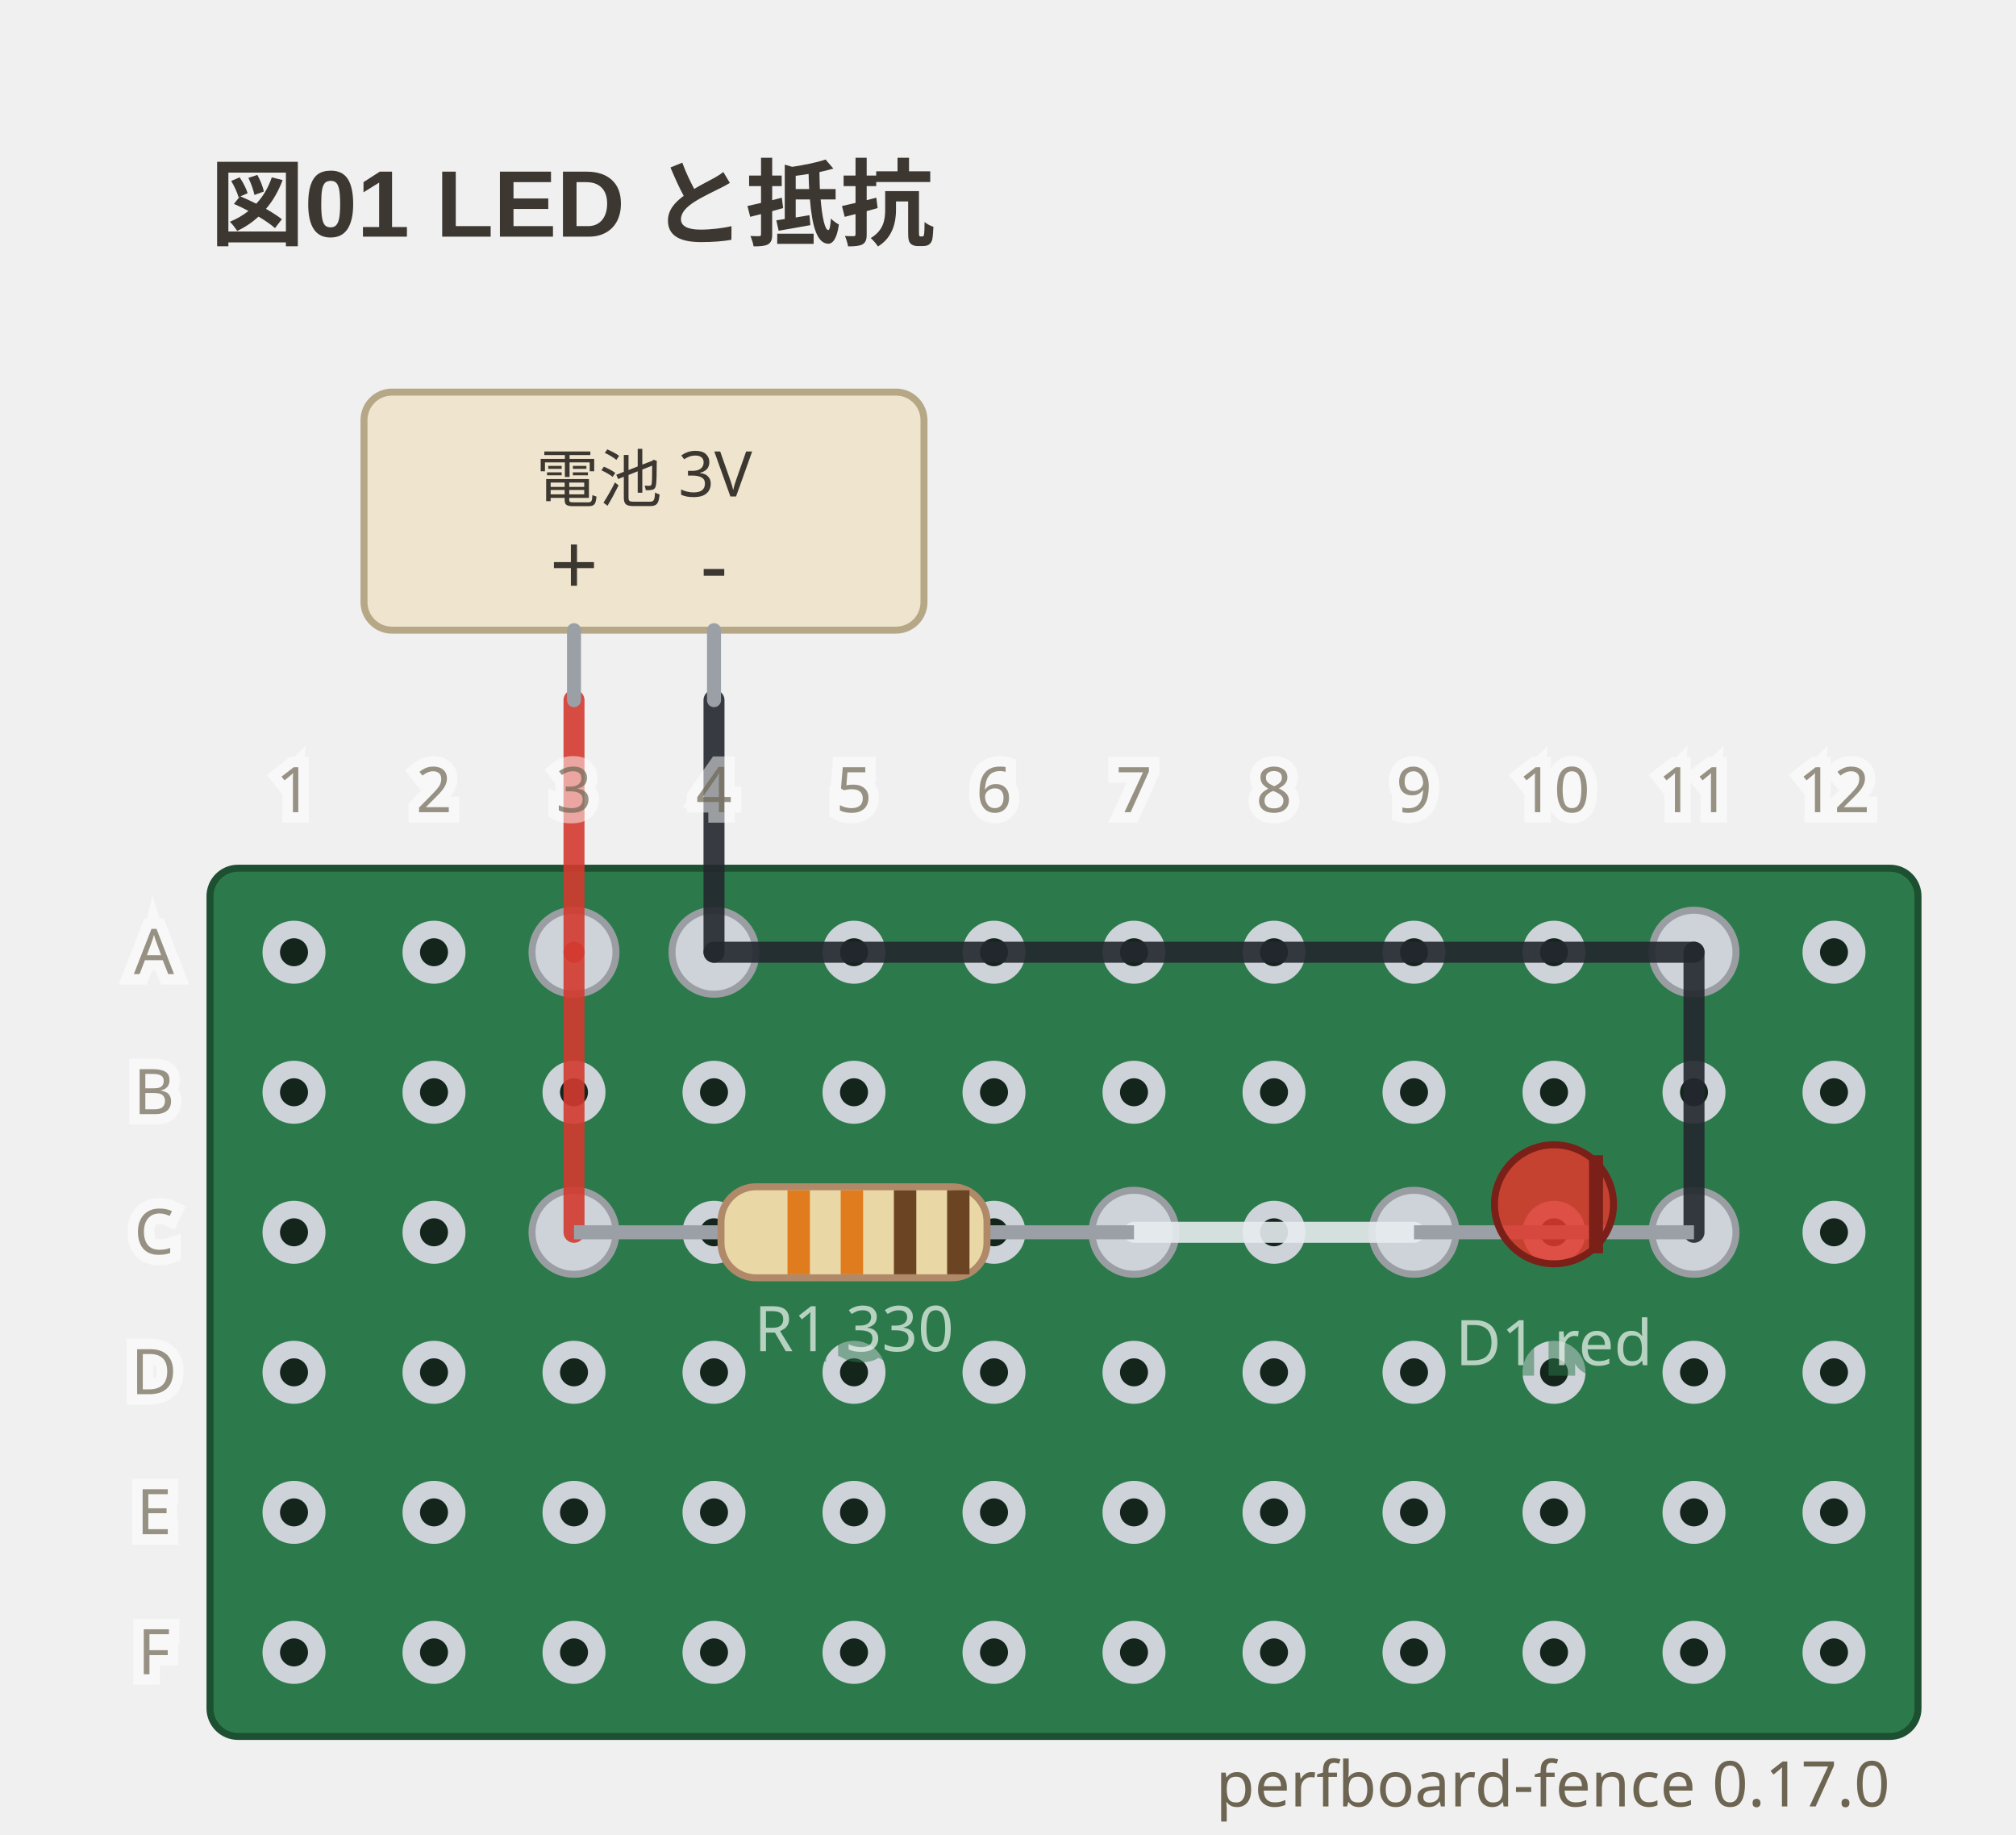
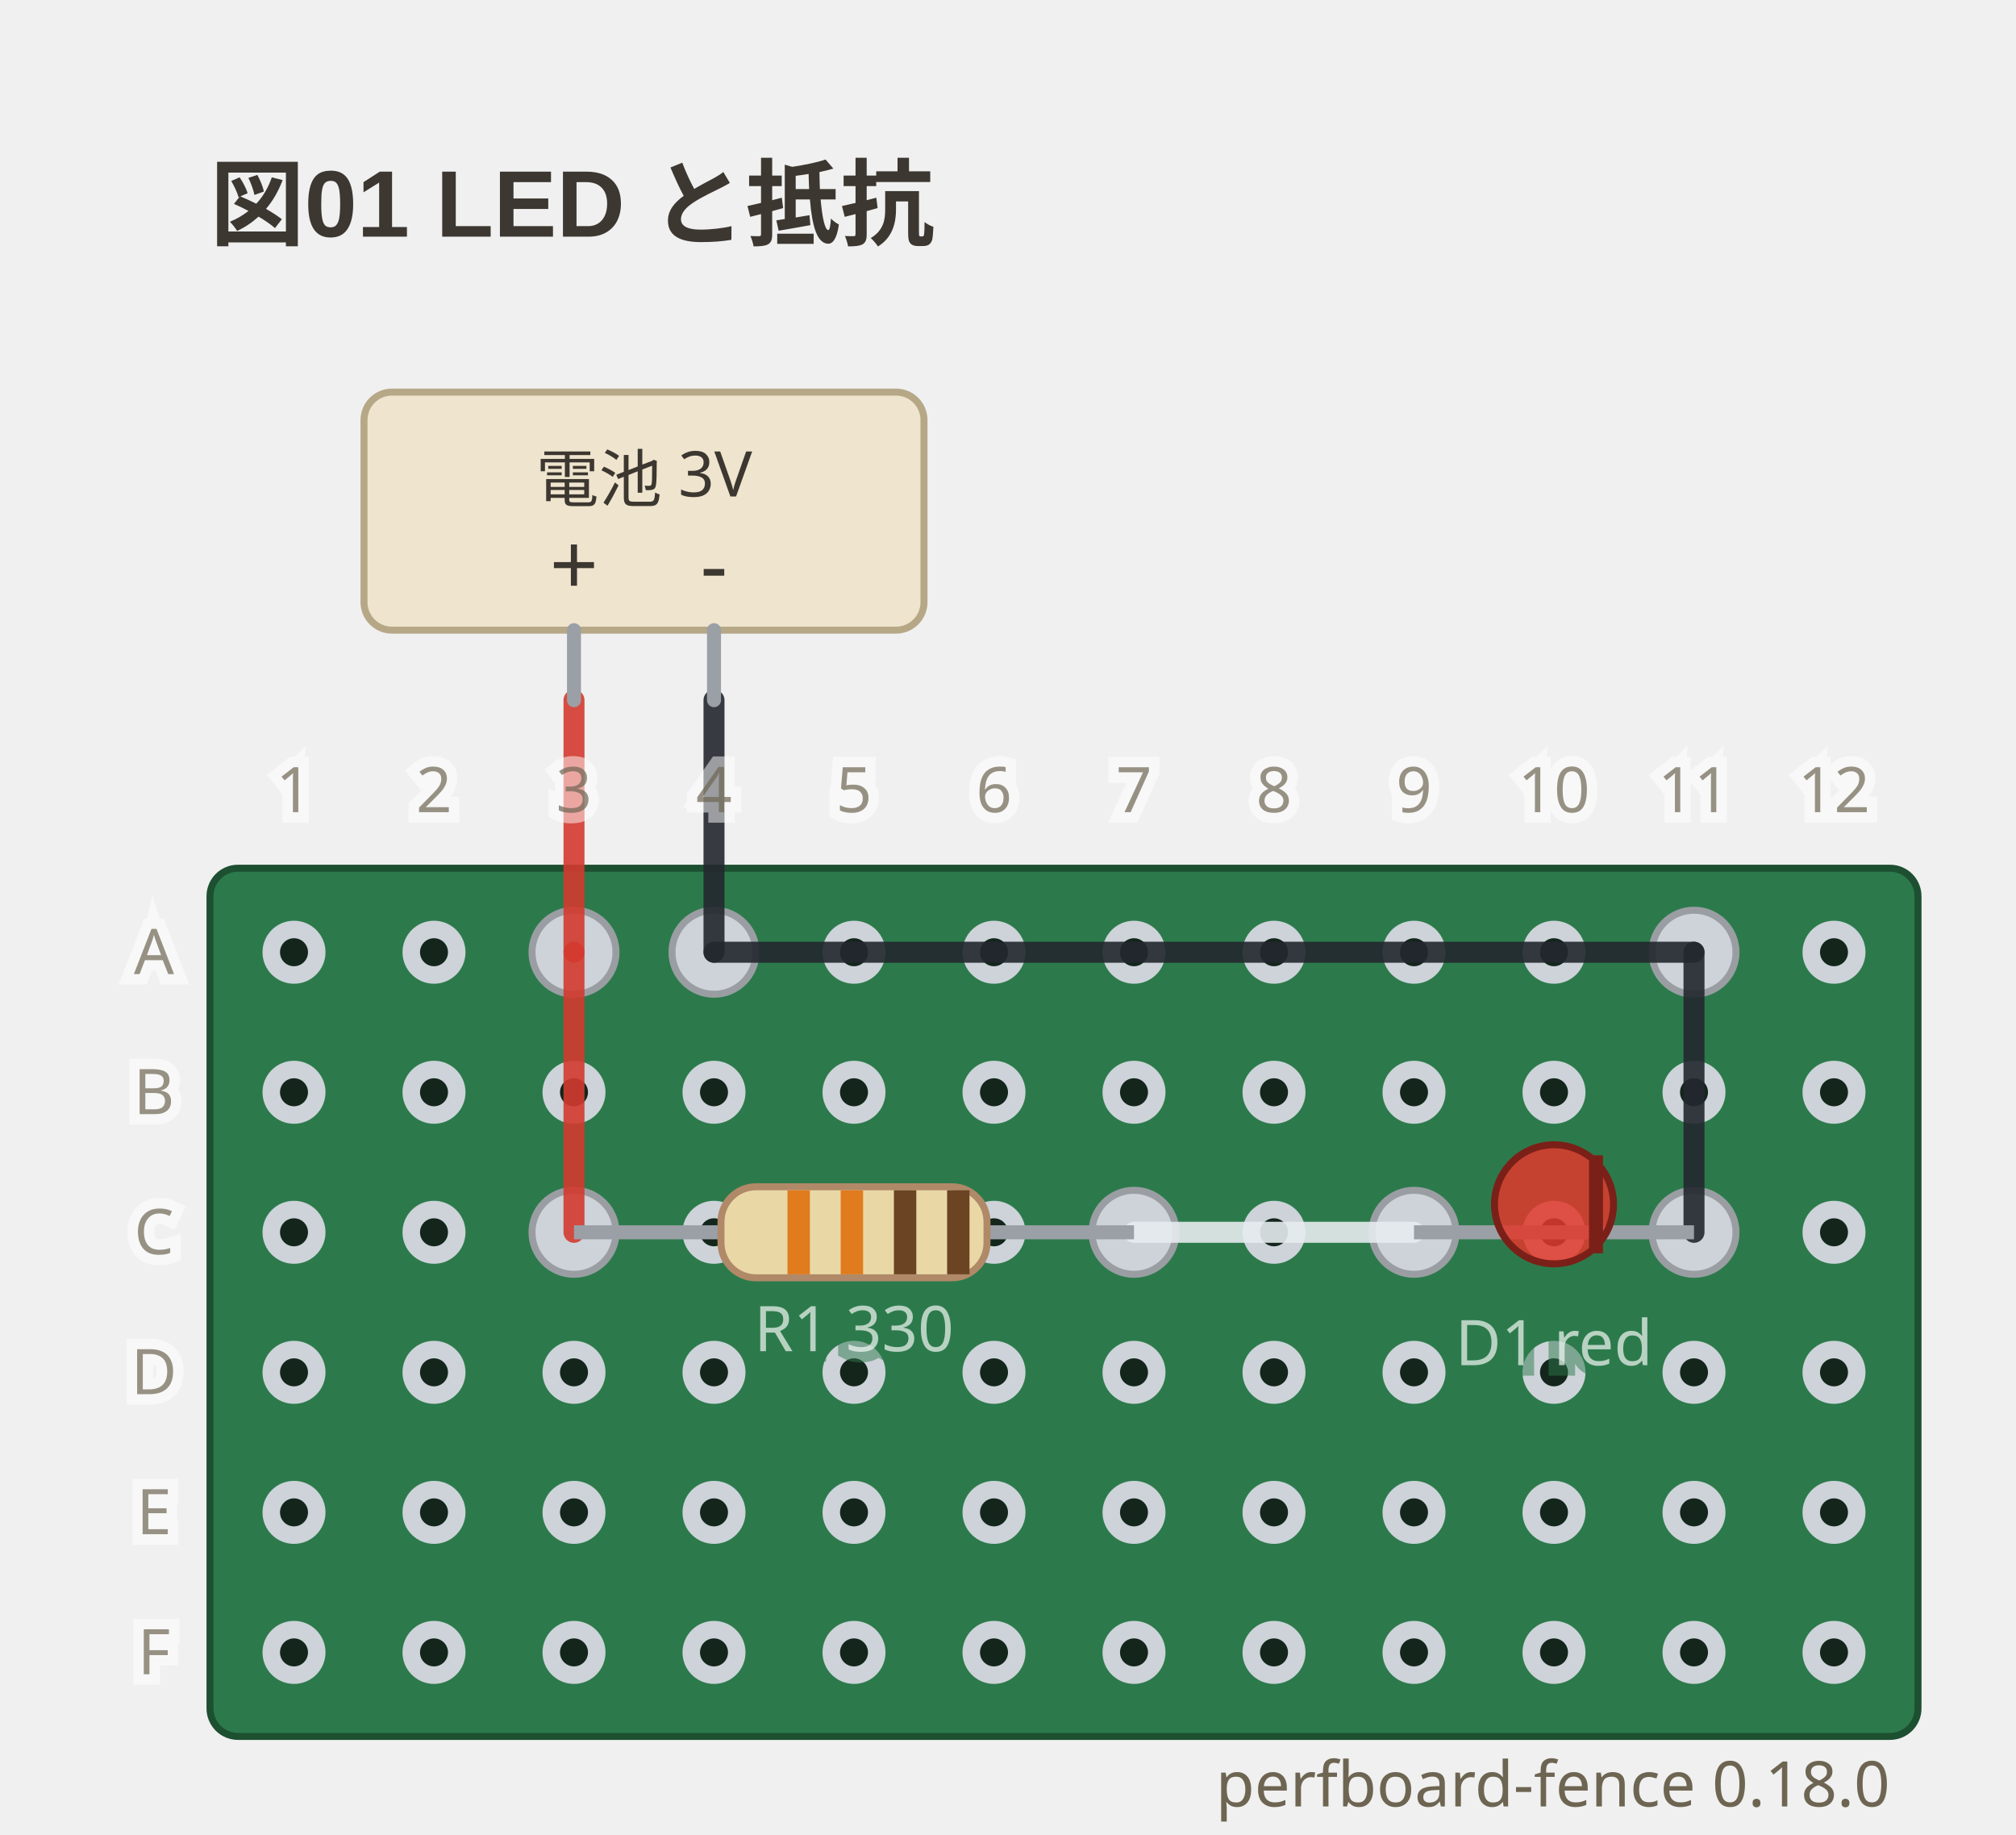
- <svg xmlns="http://www.w3.org/2000/svg" viewBox="0 0 288 262" width="288" height="262" data-perfboard-fence="0.17.0" role="img">
+ <svg xmlns="http://www.w3.org/2000/svg" viewBox="0 0 288 262" width="288" height="262" data-perfboard-fence="0.18.0" role="img">
  <text x="30" y="34" text-anchor="start" font-family="'Segoe UI', 'Helvetica Neue', Arial, 'Noto Sans', 'Hiragino Sans', 'Yu Gothic UI', 'Noto Sans CJK JP', sans-serif" fill="#3c3730" font-size="13.5" font-weight="600">図01 LED と抵抗</text>
  <rect x="30" y="124" width="244" height="124" rx="4" fill="#2c7a4b" stroke="#1d4f31" stroke-width="1" />
  <circle cx="42" cy="136" r="3.25" fill="#14261c" stroke="#cdd3d9" stroke-width="2.5" />
  <circle cx="62" cy="136" r="3.25" fill="#14261c" stroke="#cdd3d9" stroke-width="2.5" />
  <circle cx="82" cy="136" r="3.25" fill="#14261c" stroke="#cdd3d9" stroke-width="2.5" />
  <circle cx="102" cy="136" r="3.25" fill="#14261c" stroke="#cdd3d9" stroke-width="2.5" />
  <circle cx="122" cy="136" r="3.25" fill="#14261c" stroke="#cdd3d9" stroke-width="2.5" />
  <circle cx="142" cy="136" r="3.25" fill="#14261c" stroke="#cdd3d9" stroke-width="2.5" />
  <circle cx="162" cy="136" r="3.25" fill="#14261c" stroke="#cdd3d9" stroke-width="2.5" />
  <circle cx="182" cy="136" r="3.25" fill="#14261c" stroke="#cdd3d9" stroke-width="2.5" />
  <circle cx="202" cy="136" r="3.25" fill="#14261c" stroke="#cdd3d9" stroke-width="2.5" />
  <circle cx="222" cy="136" r="3.25" fill="#14261c" stroke="#cdd3d9" stroke-width="2.5" />
  <circle cx="242" cy="136" r="3.25" fill="#14261c" stroke="#cdd3d9" stroke-width="2.5" />
  <circle cx="262" cy="136" r="3.25" fill="#14261c" stroke="#cdd3d9" stroke-width="2.5" />
  <circle cx="42" cy="156" r="3.25" fill="#14261c" stroke="#cdd3d9" stroke-width="2.5" />
  <circle cx="62" cy="156" r="3.25" fill="#14261c" stroke="#cdd3d9" stroke-width="2.5" />
  <circle cx="82" cy="156" r="3.25" fill="#14261c" stroke="#cdd3d9" stroke-width="2.5" />
  <circle cx="102" cy="156" r="3.25" fill="#14261c" stroke="#cdd3d9" stroke-width="2.5" />
  <circle cx="122" cy="156" r="3.25" fill="#14261c" stroke="#cdd3d9" stroke-width="2.5" />
  <circle cx="142" cy="156" r="3.25" fill="#14261c" stroke="#cdd3d9" stroke-width="2.5" />
  <circle cx="162" cy="156" r="3.25" fill="#14261c" stroke="#cdd3d9" stroke-width="2.5" />
  <circle cx="182" cy="156" r="3.25" fill="#14261c" stroke="#cdd3d9" stroke-width="2.5" />
  <circle cx="202" cy="156" r="3.25" fill="#14261c" stroke="#cdd3d9" stroke-width="2.5" />
  <circle cx="222" cy="156" r="3.25" fill="#14261c" stroke="#cdd3d9" stroke-width="2.5" />
  <circle cx="242" cy="156" r="3.25" fill="#14261c" stroke="#cdd3d9" stroke-width="2.5" />
  <circle cx="262" cy="156" r="3.25" fill="#14261c" stroke="#cdd3d9" stroke-width="2.5" />
  <circle cx="42" cy="176" r="3.25" fill="#14261c" stroke="#cdd3d9" stroke-width="2.5" />
  <circle cx="62" cy="176" r="3.25" fill="#14261c" stroke="#cdd3d9" stroke-width="2.5" />
  <circle cx="82" cy="176" r="3.25" fill="#14261c" stroke="#cdd3d9" stroke-width="2.5" />
  <circle cx="102" cy="176" r="3.25" fill="#14261c" stroke="#cdd3d9" stroke-width="2.5" />
  <circle cx="122" cy="176" r="3.25" fill="#14261c" stroke="#cdd3d9" stroke-width="2.5" />
  <circle cx="142" cy="176" r="3.25" fill="#14261c" stroke="#cdd3d9" stroke-width="2.5" />
  <circle cx="162" cy="176" r="3.25" fill="#14261c" stroke="#cdd3d9" stroke-width="2.5" />
  <circle cx="182" cy="176" r="3.25" fill="#14261c" stroke="#cdd3d9" stroke-width="2.5" />
  <circle cx="202" cy="176" r="3.25" fill="#14261c" stroke="#cdd3d9" stroke-width="2.5" />
  <circle cx="222" cy="176" r="3.25" fill="#14261c" stroke="#cdd3d9" stroke-width="2.5" />
  <circle cx="242" cy="176" r="3.25" fill="#14261c" stroke="#cdd3d9" stroke-width="2.5" />
  <circle cx="262" cy="176" r="3.25" fill="#14261c" stroke="#cdd3d9" stroke-width="2.5" />
  <circle cx="42" cy="196" r="3.25" fill="#14261c" stroke="#cdd3d9" stroke-width="2.5" />
  <circle cx="62" cy="196" r="3.25" fill="#14261c" stroke="#cdd3d9" stroke-width="2.5" />
  <circle cx="82" cy="196" r="3.25" fill="#14261c" stroke="#cdd3d9" stroke-width="2.5" />
  <circle cx="102" cy="196" r="3.25" fill="#14261c" stroke="#cdd3d9" stroke-width="2.5" />
  <circle cx="122" cy="196" r="3.25" fill="#14261c" stroke="#cdd3d9" stroke-width="2.5" />
  <circle cx="142" cy="196" r="3.25" fill="#14261c" stroke="#cdd3d9" stroke-width="2.5" />
  <circle cx="162" cy="196" r="3.25" fill="#14261c" stroke="#cdd3d9" stroke-width="2.5" />
  <circle cx="182" cy="196" r="3.25" fill="#14261c" stroke="#cdd3d9" stroke-width="2.5" />
  <circle cx="202" cy="196" r="3.25" fill="#14261c" stroke="#cdd3d9" stroke-width="2.5" />
  <circle cx="222" cy="196" r="3.25" fill="#14261c" stroke="#cdd3d9" stroke-width="2.5" />
  <circle cx="242" cy="196" r="3.25" fill="#14261c" stroke="#cdd3d9" stroke-width="2.5" />
  <circle cx="262" cy="196" r="3.25" fill="#14261c" stroke="#cdd3d9" stroke-width="2.5" />
  <circle cx="42" cy="216" r="3.25" fill="#14261c" stroke="#cdd3d9" stroke-width="2.5" />
  <circle cx="62" cy="216" r="3.25" fill="#14261c" stroke="#cdd3d9" stroke-width="2.5" />
  <circle cx="82" cy="216" r="3.25" fill="#14261c" stroke="#cdd3d9" stroke-width="2.5" />
  <circle cx="102" cy="216" r="3.25" fill="#14261c" stroke="#cdd3d9" stroke-width="2.5" />
  <circle cx="122" cy="216" r="3.25" fill="#14261c" stroke="#cdd3d9" stroke-width="2.5" />
  <circle cx="142" cy="216" r="3.25" fill="#14261c" stroke="#cdd3d9" stroke-width="2.5" />
  <circle cx="162" cy="216" r="3.25" fill="#14261c" stroke="#cdd3d9" stroke-width="2.5" />
  <circle cx="182" cy="216" r="3.25" fill="#14261c" stroke="#cdd3d9" stroke-width="2.5" />
  <circle cx="202" cy="216" r="3.25" fill="#14261c" stroke="#cdd3d9" stroke-width="2.5" />
  <circle cx="222" cy="216" r="3.25" fill="#14261c" stroke="#cdd3d9" stroke-width="2.5" />
  <circle cx="242" cy="216" r="3.25" fill="#14261c" stroke="#cdd3d9" stroke-width="2.5" />
  <circle cx="262" cy="216" r="3.25" fill="#14261c" stroke="#cdd3d9" stroke-width="2.5" />
  <circle cx="42" cy="236" r="3.25" fill="#14261c" stroke="#cdd3d9" stroke-width="2.5" />
  <circle cx="62" cy="236" r="3.25" fill="#14261c" stroke="#cdd3d9" stroke-width="2.5" />
  <circle cx="82" cy="236" r="3.25" fill="#14261c" stroke="#cdd3d9" stroke-width="2.5" />
  <circle cx="102" cy="236" r="3.25" fill="#14261c" stroke="#cdd3d9" stroke-width="2.5" />
  <circle cx="122" cy="236" r="3.25" fill="#14261c" stroke="#cdd3d9" stroke-width="2.5" />
  <circle cx="142" cy="236" r="3.25" fill="#14261c" stroke="#cdd3d9" stroke-width="2.5" />
  <circle cx="162" cy="236" r="3.25" fill="#14261c" stroke="#cdd3d9" stroke-width="2.5" />
  <circle cx="182" cy="236" r="3.25" fill="#14261c" stroke="#cdd3d9" stroke-width="2.5" />
  <circle cx="202" cy="236" r="3.25" fill="#14261c" stroke="#cdd3d9" stroke-width="2.5" />
  <circle cx="222" cy="236" r="3.25" fill="#14261c" stroke="#cdd3d9" stroke-width="2.5" />
  <circle cx="242" cy="236" r="3.25" fill="#14261c" stroke="#cdd3d9" stroke-width="2.5" />
  <circle cx="262" cy="236" r="3.25" fill="#14261c" stroke="#cdd3d9" stroke-width="2.5" />
  <circle cx="82" cy="176" r="6" fill="#cdd3d9" stroke="#9a9ea3" stroke-width="1" />
  <circle cx="162" cy="176" r="6" fill="#cdd3d9" stroke="#9a9ea3" stroke-width="1" />
  <circle cx="202" cy="176" r="6" fill="#cdd3d9" stroke="#9a9ea3" stroke-width="1" />
  <circle cx="242" cy="176" r="6" fill="#cdd3d9" stroke="#9a9ea3" stroke-width="1" />
  <circle cx="82" cy="136" r="6" fill="#cdd3d9" stroke="#9a9ea3" stroke-width="1" />
  <circle cx="102" cy="136" r="6" fill="#cdd3d9" stroke="#9a9ea3" stroke-width="1" />
  <circle cx="242" cy="136" r="6" fill="#cdd3d9" stroke="#9a9ea3" stroke-width="1" />
  <line x1="82" y1="136" x2="82" y2="176" stroke="#d33a2f" stroke-width="3" stroke-linecap="round" stroke-opacity="0.9" />
  <line x1="162" y1="176" x2="202" y2="176" stroke="#e6ebef" stroke-width="3" stroke-linecap="round" stroke-opacity="0.9" />
  <line x1="102" y1="136" x2="242" y2="136" stroke="#23272e" stroke-width="3" stroke-linecap="round" stroke-opacity="0.9" />
  <line x1="242" y1="136" x2="242" y2="176" stroke="#23272e" stroke-width="3" stroke-linecap="round" stroke-opacity="0.9" />
  <line x1="82" y1="100" x2="82" y2="136" stroke="#d33a2f" stroke-width="3" stroke-linecap="round" stroke-opacity="0.9" />
  <line x1="102" y1="100" x2="102" y2="136" stroke="#23272e" stroke-width="3" stroke-linecap="round" stroke-opacity="0.9" />
  <rect x="52" y="56" width="80" height="34" rx="4" fill="#efe4cd" stroke="#b6a887" stroke-width="1" />
  <line x1="82" y1="90" x2="82" y2="100" stroke="#9aa0a6" stroke-width="2" stroke-linecap="round" />
  <text x="82" y="85" text-anchor="middle" font-family="ui-sans-serif, system-ui, sans-serif" fill="#3c3730" font-size="12.15">+</text>
  <line x1="102" y1="90" x2="102" y2="100" stroke="#9aa0a6" stroke-width="2" stroke-linecap="round" />
  <text x="102" y="85" text-anchor="middle" font-family="ui-sans-serif, system-ui, sans-serif" fill="#3c3730" font-size="12.15">-</text>
  <text x="92" y="68.5" text-anchor="middle" font-family="ui-sans-serif, system-ui, sans-serif" fill="#3c3730" font-size="9" dominant-baseline="middle">電池 3V</text>
  <line x1="82" y1="176" x2="162" y2="176" stroke="#9aa0a6" stroke-width="2" />
  <g transform="translate(122 176) rotate(0)">
    <rect x="-19" y="-6.5" width="38" height="13" rx="5" fill="#e9d8a6" stroke="#b08968" />
    <rect x="-9.5" y="-6" width="3.2" height="12" fill="#e07b1e" />
    <rect x="-1.9" y="-6" width="3.2" height="12" fill="#e07b1e" />
    <rect x="5.7" y="-6" width="3.2" height="12" fill="#6b4423" />
    <rect x="13.3" y="-6" width="3.2" height="12" fill="#6b4423" />
  </g>
  <text x="122" y="192.98" text-anchor="middle" font-family="ui-sans-serif, system-ui, sans-serif" stroke="#2c7a4b" stroke-width="3" fill="#2c7a4b" font-size="9" opacity="0.5" aria-hidden="true">R1 330</text>
  <text x="122" y="192.98" text-anchor="middle" font-family="ui-sans-serif, system-ui, sans-serif" fill="#f4f8f5" font-size="9" opacity="0.7">R1 330</text>
  <line x1="202" y1="176" x2="242" y2="176" stroke="#9aa0a6" stroke-width="2" />
  <g transform="translate(222 176) rotate(0)">
    <circle cx="0" cy="-4" r="8.5" fill="#e0392c" fill-opacity="0.85" stroke="#7a2018" />
    <line x1="6" y1="-11" x2="6" y2="3" stroke="#7a2018" stroke-width="2" />
  </g>
  <text x="222" y="194.98" text-anchor="middle" font-family="ui-sans-serif, system-ui, sans-serif" stroke="#2c7a4b" stroke-width="3" fill="#2c7a4b" font-size="9" opacity="0.5" aria-hidden="true">D1 red</text>
  <text x="222" y="194.98" text-anchor="middle" font-family="ui-sans-serif, system-ui, sans-serif" fill="#f4f8f5" font-size="9" opacity="0.7">D1 red</text>
  <text x="22" y="136" text-anchor="middle" font-family="ui-sans-serif, system-ui, sans-serif" stroke="#ffffff" stroke-width="3" fill="#ffffff" font-size="9" dominant-baseline="middle" opacity="0.5" aria-hidden="true">A</text>
  <text x="22" y="136" text-anchor="middle" font-family="ui-sans-serif, system-ui, sans-serif" fill="#6d6552" font-size="9" dominant-baseline="middle" opacity="0.7">A</text>
  <text x="22" y="156" text-anchor="middle" font-family="ui-sans-serif, system-ui, sans-serif" stroke="#ffffff" stroke-width="3" fill="#ffffff" font-size="9" dominant-baseline="middle" opacity="0.5" aria-hidden="true">B</text>
  <text x="22" y="156" text-anchor="middle" font-family="ui-sans-serif, system-ui, sans-serif" fill="#6d6552" font-size="9" dominant-baseline="middle" opacity="0.7">B</text>
  <text x="22" y="176" text-anchor="middle" font-family="ui-sans-serif, system-ui, sans-serif" stroke="#ffffff" stroke-width="3" fill="#ffffff" font-size="9" dominant-baseline="middle" opacity="0.5" aria-hidden="true">C</text>
  <text x="22" y="176" text-anchor="middle" font-family="ui-sans-serif, system-ui, sans-serif" fill="#6d6552" font-size="9" dominant-baseline="middle" opacity="0.7">C</text>
  <text x="22" y="196" text-anchor="middle" font-family="ui-sans-serif, system-ui, sans-serif" stroke="#ffffff" stroke-width="3" fill="#ffffff" font-size="9" dominant-baseline="middle" opacity="0.5" aria-hidden="true">D</text>
  <text x="22" y="196" text-anchor="middle" font-family="ui-sans-serif, system-ui, sans-serif" fill="#6d6552" font-size="9" dominant-baseline="middle" opacity="0.7">D</text>
  <text x="22" y="216" text-anchor="middle" font-family="ui-sans-serif, system-ui, sans-serif" stroke="#ffffff" stroke-width="3" fill="#ffffff" font-size="9" dominant-baseline="middle" opacity="0.5" aria-hidden="true">E</text>
  <text x="22" y="216" text-anchor="middle" font-family="ui-sans-serif, system-ui, sans-serif" fill="#6d6552" font-size="9" dominant-baseline="middle" opacity="0.7">E</text>
  <text x="22" y="236" text-anchor="middle" font-family="ui-sans-serif, system-ui, sans-serif" stroke="#ffffff" stroke-width="3" fill="#ffffff" font-size="9" dominant-baseline="middle" opacity="0.5" aria-hidden="true">F</text>
  <text x="22" y="236" text-anchor="middle" font-family="ui-sans-serif, system-ui, sans-serif" fill="#6d6552" font-size="9" dominant-baseline="middle" opacity="0.7">F</text>
  <text x="42" y="116" text-anchor="middle" font-family="ui-sans-serif, system-ui, sans-serif" stroke="#ffffff" stroke-width="3" fill="#ffffff" font-size="9" opacity="0.5" aria-hidden="true">1</text>
  <text x="42" y="116" text-anchor="middle" font-family="ui-sans-serif, system-ui, sans-serif" fill="#6d6552" font-size="9" opacity="0.7">1</text>
  <text x="62" y="116" text-anchor="middle" font-family="ui-sans-serif, system-ui, sans-serif" stroke="#ffffff" stroke-width="3" fill="#ffffff" font-size="9" opacity="0.5" aria-hidden="true">2</text>
  <text x="62" y="116" text-anchor="middle" font-family="ui-sans-serif, system-ui, sans-serif" fill="#6d6552" font-size="9" opacity="0.7">2</text>
  <text x="82" y="116" text-anchor="middle" font-family="ui-sans-serif, system-ui, sans-serif" stroke="#ffffff" stroke-width="3" fill="#ffffff" font-size="9" opacity="0.5" aria-hidden="true">3</text>
  <text x="82" y="116" text-anchor="middle" font-family="ui-sans-serif, system-ui, sans-serif" fill="#6d6552" font-size="9" opacity="0.7">3</text>
  <text x="102" y="116" text-anchor="middle" font-family="ui-sans-serif, system-ui, sans-serif" stroke="#ffffff" stroke-width="3" fill="#ffffff" font-size="9" opacity="0.5" aria-hidden="true">4</text>
  <text x="102" y="116" text-anchor="middle" font-family="ui-sans-serif, system-ui, sans-serif" fill="#6d6552" font-size="9" opacity="0.7">4</text>
  <text x="122" y="116" text-anchor="middle" font-family="ui-sans-serif, system-ui, sans-serif" stroke="#ffffff" stroke-width="3" fill="#ffffff" font-size="9" opacity="0.5" aria-hidden="true">5</text>
  <text x="122" y="116" text-anchor="middle" font-family="ui-sans-serif, system-ui, sans-serif" fill="#6d6552" font-size="9" opacity="0.7">5</text>
  <text x="142" y="116" text-anchor="middle" font-family="ui-sans-serif, system-ui, sans-serif" stroke="#ffffff" stroke-width="3" fill="#ffffff" font-size="9" opacity="0.5" aria-hidden="true">6</text>
  <text x="142" y="116" text-anchor="middle" font-family="ui-sans-serif, system-ui, sans-serif" fill="#6d6552" font-size="9" opacity="0.7">6</text>
  <text x="162" y="116" text-anchor="middle" font-family="ui-sans-serif, system-ui, sans-serif" stroke="#ffffff" stroke-width="3" fill="#ffffff" font-size="9" opacity="0.5" aria-hidden="true">7</text>
  <text x="162" y="116" text-anchor="middle" font-family="ui-sans-serif, system-ui, sans-serif" fill="#6d6552" font-size="9" opacity="0.7">7</text>
  <text x="182" y="116" text-anchor="middle" font-family="ui-sans-serif, system-ui, sans-serif" stroke="#ffffff" stroke-width="3" fill="#ffffff" font-size="9" opacity="0.5" aria-hidden="true">8</text>
  <text x="182" y="116" text-anchor="middle" font-family="ui-sans-serif, system-ui, sans-serif" fill="#6d6552" font-size="9" opacity="0.7">8</text>
  <text x="202" y="116" text-anchor="middle" font-family="ui-sans-serif, system-ui, sans-serif" stroke="#ffffff" stroke-width="3" fill="#ffffff" font-size="9" opacity="0.5" aria-hidden="true">9</text>
  <text x="202" y="116" text-anchor="middle" font-family="ui-sans-serif, system-ui, sans-serif" fill="#6d6552" font-size="9" opacity="0.7">9</text>
  <text x="222" y="116" text-anchor="middle" font-family="ui-sans-serif, system-ui, sans-serif" stroke="#ffffff" stroke-width="3" fill="#ffffff" font-size="9" opacity="0.5" aria-hidden="true">10</text>
  <text x="222" y="116" text-anchor="middle" font-family="ui-sans-serif, system-ui, sans-serif" fill="#6d6552" font-size="9" opacity="0.7">10</text>
  <text x="242" y="116" text-anchor="middle" font-family="ui-sans-serif, system-ui, sans-serif" stroke="#ffffff" stroke-width="3" fill="#ffffff" font-size="9" opacity="0.5" aria-hidden="true">11</text>
  <text x="242" y="116" text-anchor="middle" font-family="ui-sans-serif, system-ui, sans-serif" fill="#6d6552" font-size="9" opacity="0.7">11</text>
  <text x="262" y="116" text-anchor="middle" font-family="ui-sans-serif, system-ui, sans-serif" stroke="#ffffff" stroke-width="3" fill="#ffffff" font-size="9" opacity="0.5" aria-hidden="true">12</text>
  <text x="262" y="116" text-anchor="middle" font-family="ui-sans-serif, system-ui, sans-serif" fill="#6d6552" font-size="9" opacity="0.7">12</text>
-   <text x="270" y="258" text-anchor="end" font-family="ui-sans-serif, system-ui, sans-serif" fill="#6d6552" font-size="9">perfboard-fence 0.17.0</text>
+   <text x="270" y="258" text-anchor="end" font-family="ui-sans-serif, system-ui, sans-serif" fill="#6d6552" font-size="9">perfboard-fence 0.18.0</text>
</svg>
